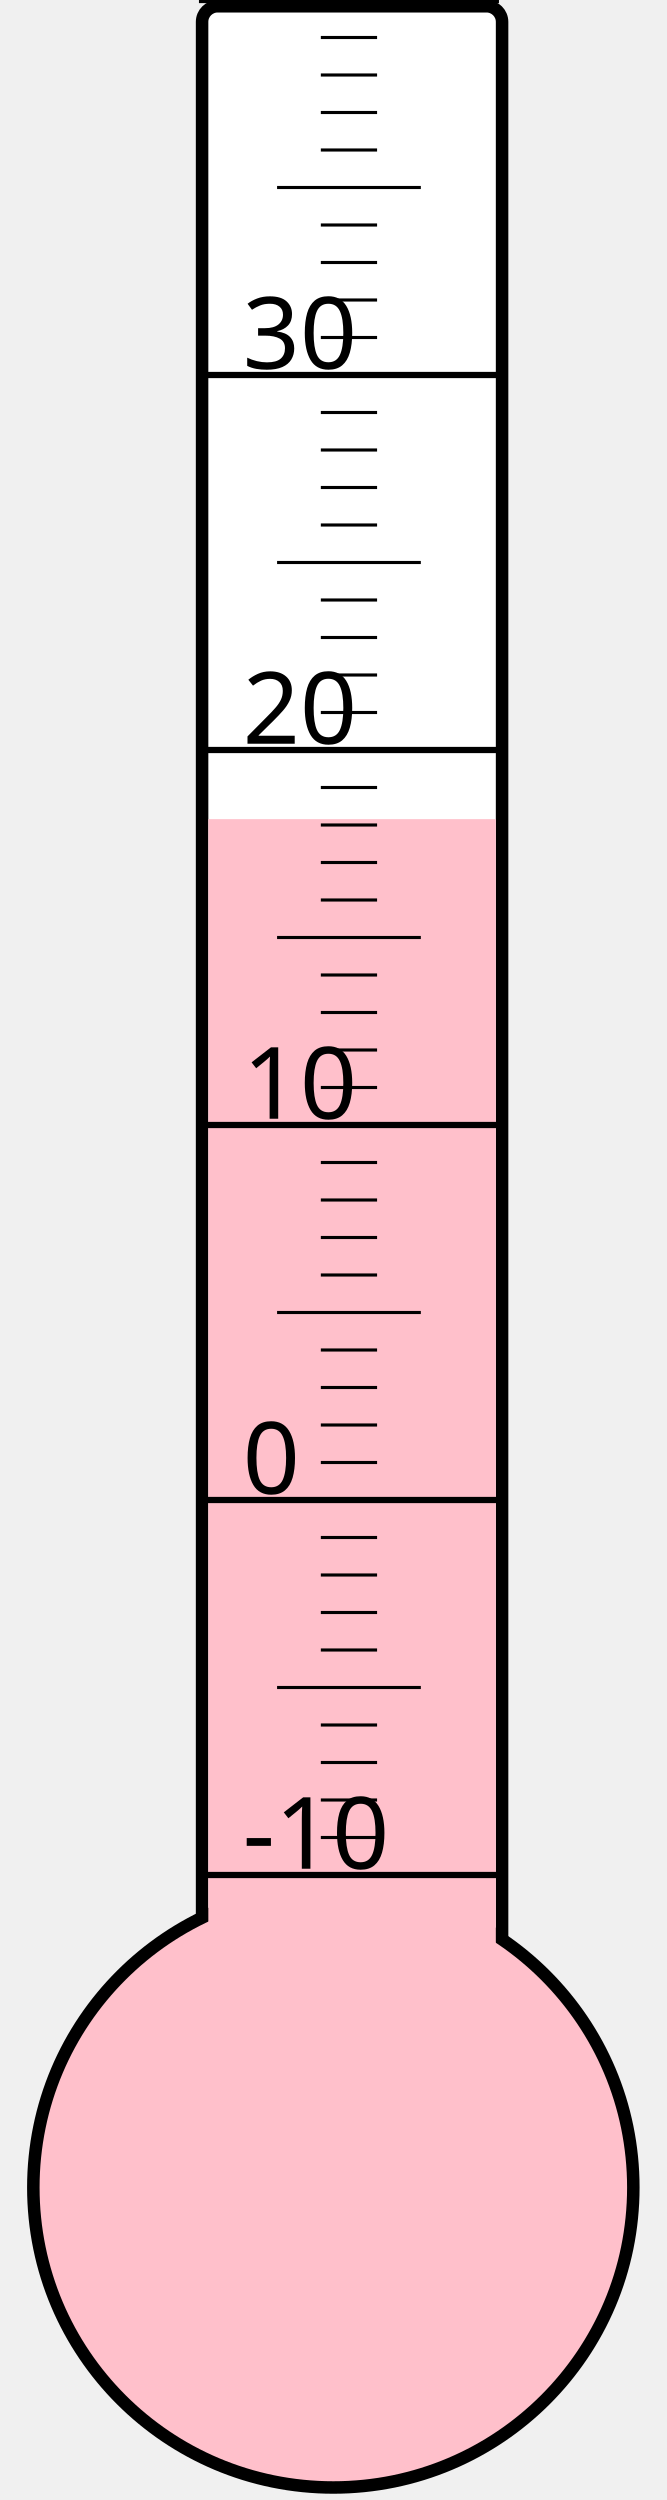
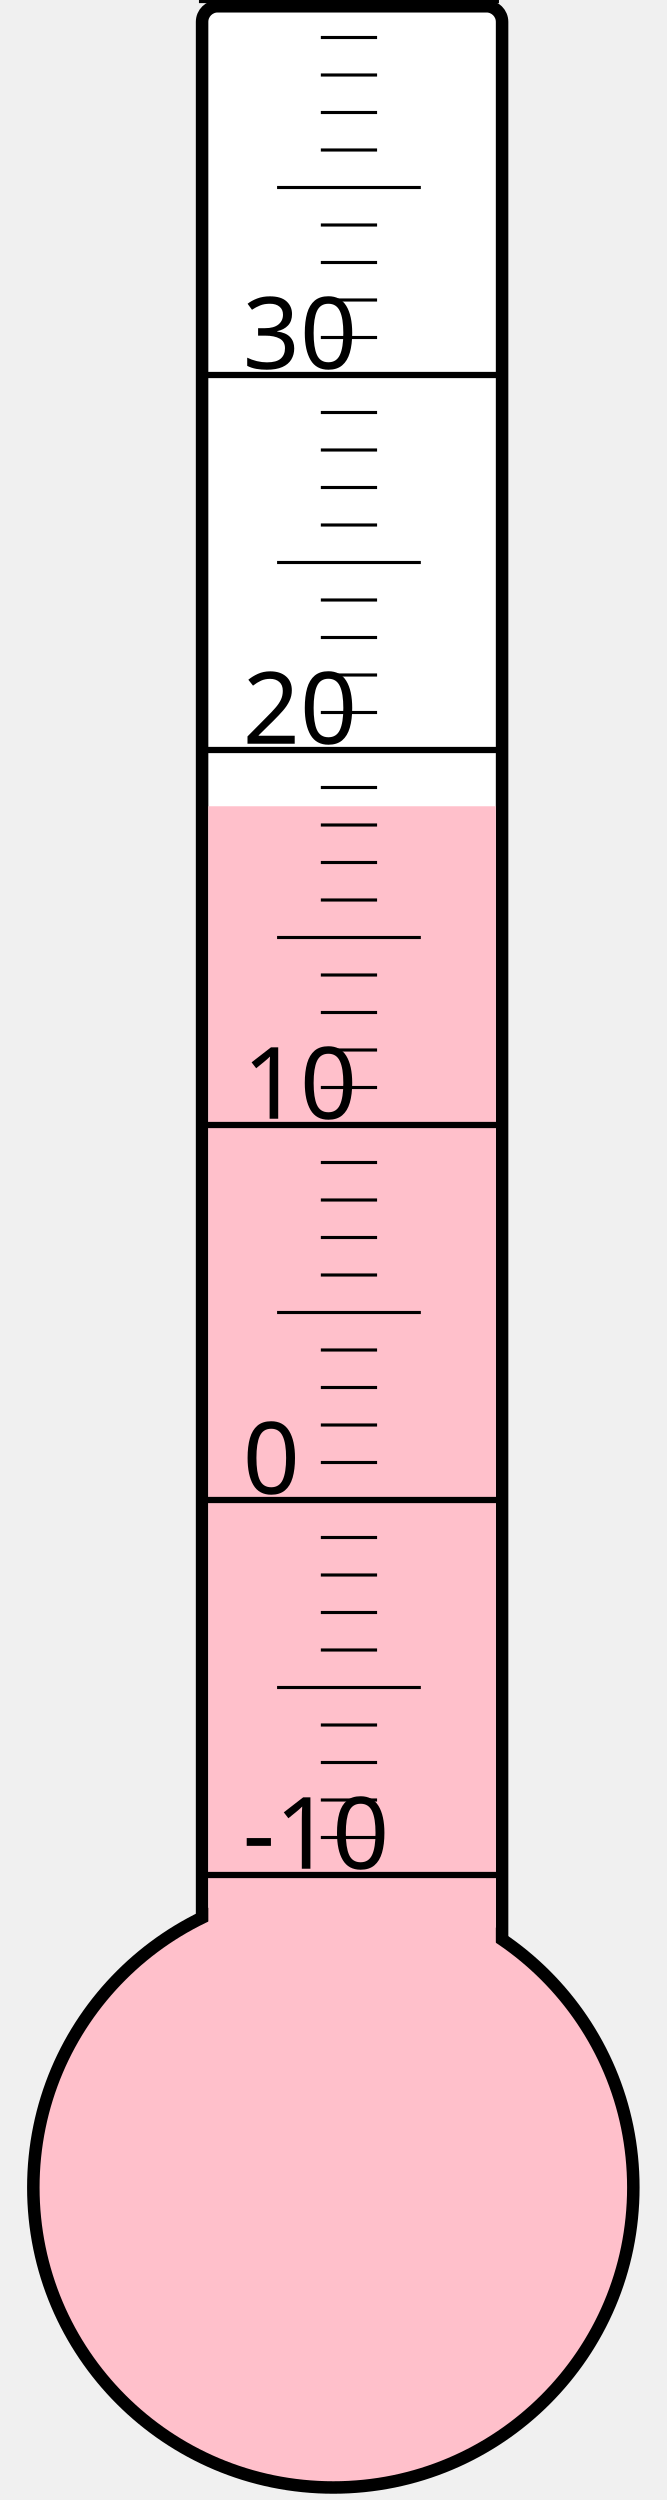
<svg xmlns="http://www.w3.org/2000/svg" width="40px" height="150px" viewBox="0 0 200 800">
  <rect width="200" height="800" x="0" y="0" style="fill: #ffffeb; fill-opacity: 0;" />
  <rect width="96" height="680" x="58" y="2" rx="5" ry="5" style="fill: white; fill-opacity: 1; stroke: black; stroke-width: 4;" />
  <circle cx="100" cy="700" r="96" style="fill: pink; stroke: black; stroke-width: 4;" />
-   <rect width="92" height="437.875" x="60" y="262.125" style="fill: pink; fill-opacity: 1; stroke-width: 0;" />
+   <rect width="92" height="442.0" x="60" y="258.0" style="fill: pink; fill-opacity: 1; stroke-width: 0;" />
  <text x="71" y="598" style="font-family: sans-serif; font-size: 24pt;">-10</text>
  <text x="71" y="478" style="font-family: sans-serif; font-size: 24pt;">0</text>
  <text x="71" y="358" style="font-family: sans-serif; font-size: 24pt;">10</text>
  <text x="71" y="238" style="font-family: sans-serif; font-size: 24pt;">20</text>
  <text x="71" y="118" style="font-family: sans-serif; font-size: 24pt;">30</text>
  <g style="stroke: black;">
    <line x1="57" y1="600" x2="153" y2="600" style="stroke-width: 2;" />
    <line x1="96" y1="588" x2="114" y2="588" style="stroke-width: 1;" />
    <line x1="96" y1="576" x2="114" y2="576" style="stroke-width: 1;" />
    <line x1="96" y1="564" x2="114" y2="564" style="stroke-width: 1;" />
    <line x1="96" y1="552" x2="114" y2="552" style="stroke-width: 1;" />
    <line x1="82" y1="540" x2="128" y2="540" style="stroke-width: 1;" />
    <line x1="96" y1="528" x2="114" y2="528" style="stroke-width: 1;" />
    <line x1="96" y1="516" x2="114" y2="516" style="stroke-width: 1;" />
    <line x1="96" y1="504" x2="114" y2="504" style="stroke-width: 1;" />
    <line x1="96" y1="492" x2="114" y2="492" style="stroke-width: 1;" />
    <line x1="57" y1="480" x2="153" y2="480" style="stroke-width: 2;" />
    <line x1="96" y1="468" x2="114" y2="468" style="stroke-width: 1;" />
    <line x1="96" y1="456" x2="114" y2="456" style="stroke-width: 1;" />
    <line x1="96" y1="444" x2="114" y2="444" style="stroke-width: 1;" />
    <line x1="96" y1="432" x2="114" y2="432" style="stroke-width: 1;" />
    <line x1="82" y1="420" x2="128" y2="420" style="stroke-width: 1;" />
    <line x1="96" y1="408" x2="114" y2="408" style="stroke-width: 1;" />
    <line x1="96" y1="396" x2="114" y2="396" style="stroke-width: 1;" />
    <line x1="96" y1="384" x2="114" y2="384" style="stroke-width: 1;" />
    <line x1="96" y1="372" x2="114" y2="372" style="stroke-width: 1;" />
    <line x1="57" y1="360" x2="153" y2="360" style="stroke-width: 2;" />
    <line x1="96" y1="348" x2="114" y2="348" style="stroke-width: 1;" />
    <line x1="96" y1="336" x2="114" y2="336" style="stroke-width: 1;" />
    <line x1="96" y1="324" x2="114" y2="324" style="stroke-width: 1;" />
    <line x1="96" y1="312" x2="114" y2="312" style="stroke-width: 1;" />
    <line x1="82" y1="300" x2="128" y2="300" style="stroke-width: 1;" />
    <line x1="96" y1="288" x2="114" y2="288" style="stroke-width: 1;" />
    <line x1="96" y1="276" x2="114" y2="276" style="stroke-width: 1;" />
    <line x1="96" y1="264" x2="114" y2="264" style="stroke-width: 1;" />
    <line x1="96" y1="252" x2="114" y2="252" style="stroke-width: 1;" />
    <line x1="57" y1="240" x2="153" y2="240" style="stroke-width: 2;" />
    <line x1="96" y1="228" x2="114" y2="228" style="stroke-width: 1;" />
    <line x1="96" y1="216" x2="114" y2="216" style="stroke-width: 1;" />
    <line x1="96" y1="204" x2="114" y2="204" style="stroke-width: 1;" />
    <line x1="96" y1="192" x2="114" y2="192" style="stroke-width: 1;" />
    <line x1="82" y1="180" x2="128" y2="180" style="stroke-width: 1;" />
    <line x1="96" y1="168" x2="114" y2="168" style="stroke-width: 1;" />
    <line x1="96" y1="156" x2="114" y2="156" style="stroke-width: 1;" />
    <line x1="96" y1="144" x2="114" y2="144" style="stroke-width: 1;" />
    <line x1="96" y1="132" x2="114" y2="132" style="stroke-width: 1;" />
    <line x1="57" y1="120" x2="153" y2="120" style="stroke-width: 2;" />
    <line x1="96" y1="108" x2="114" y2="108" style="stroke-width: 1;" />
    <line x1="96" y1="96" x2="114" y2="96" style="stroke-width: 1;" />
    <line x1="96" y1="84" x2="114" y2="84" style="stroke-width: 1;" />
    <line x1="96" y1="72" x2="114" y2="72" style="stroke-width: 1;" />
    <line x1="82" y1="60" x2="128" y2="60" style="stroke-width: 1;" />
    <line x1="96" y1="48" x2="114" y2="48" style="stroke-width: 1;" />
    <line x1="96" y1="36" x2="114" y2="36" style="stroke-width: 1;" />
    <line x1="96" y1="24" x2="114" y2="24" style="stroke-width: 1;" />
    <line x1="96" y1="12" x2="114" y2="12" style="stroke-width: 1;" />
    <line x1="57" y1="0" x2="153" y2="0" style="stroke-width: 2;" />
  </g>
</svg>
